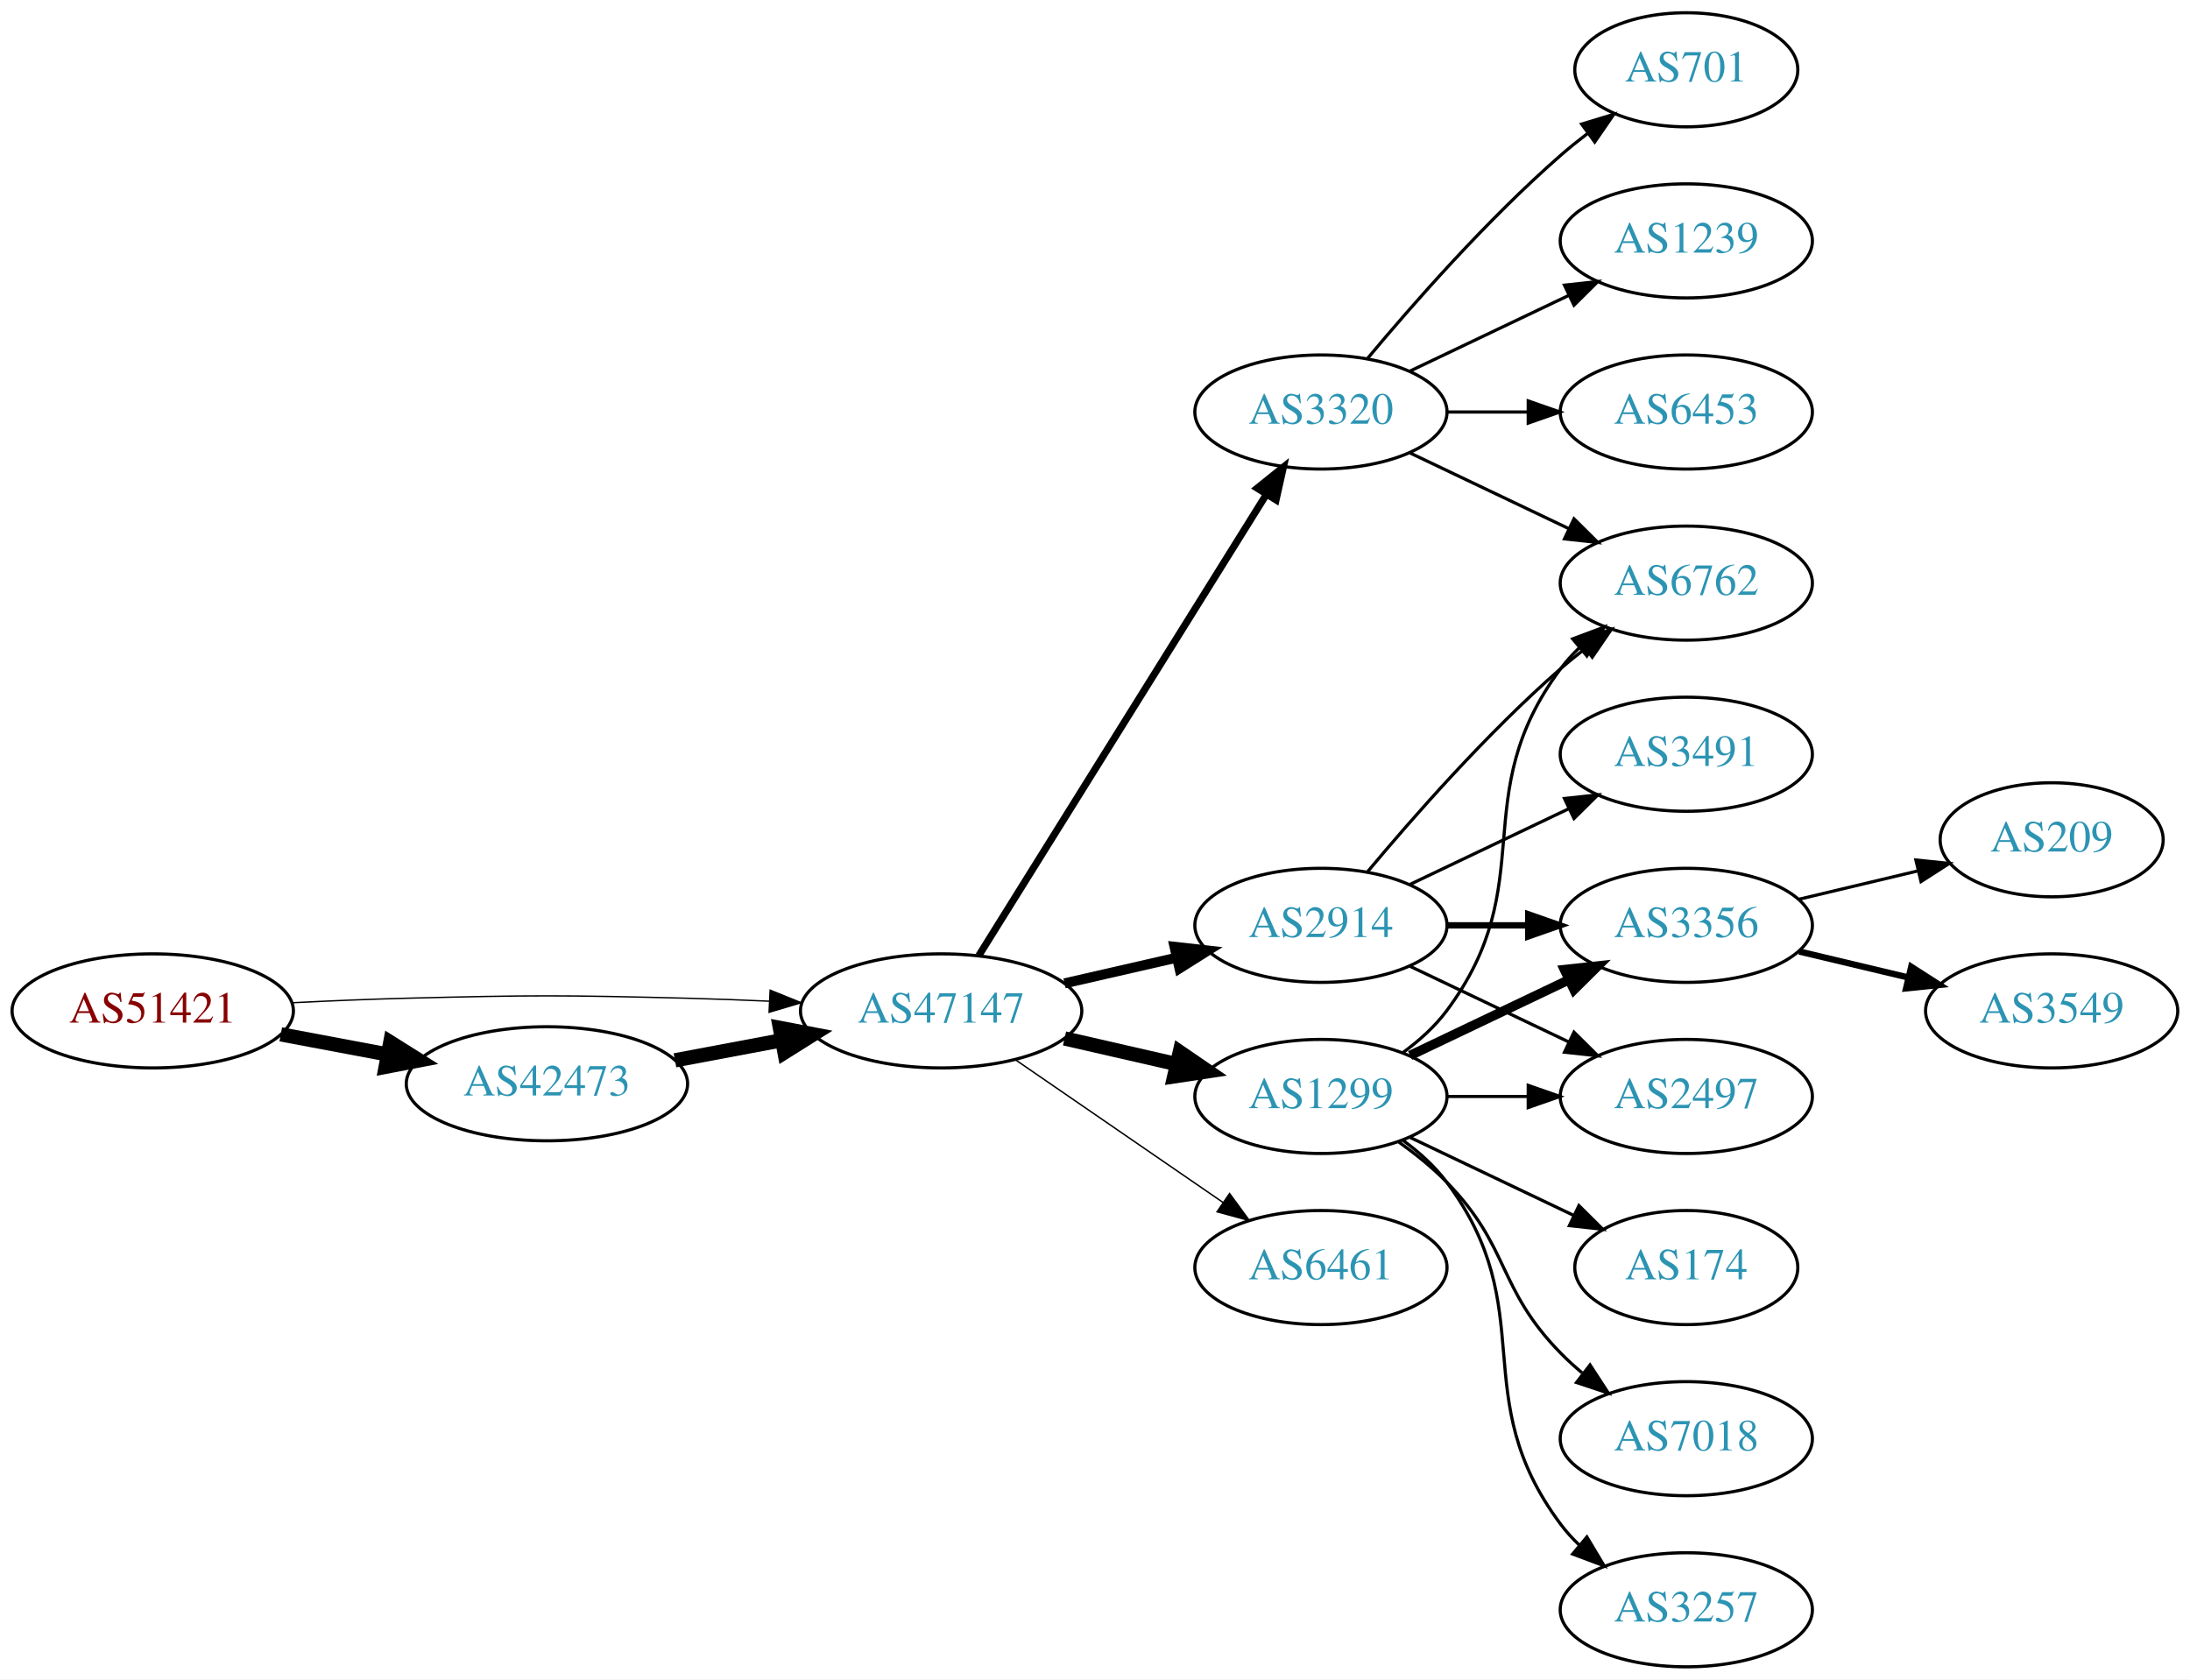
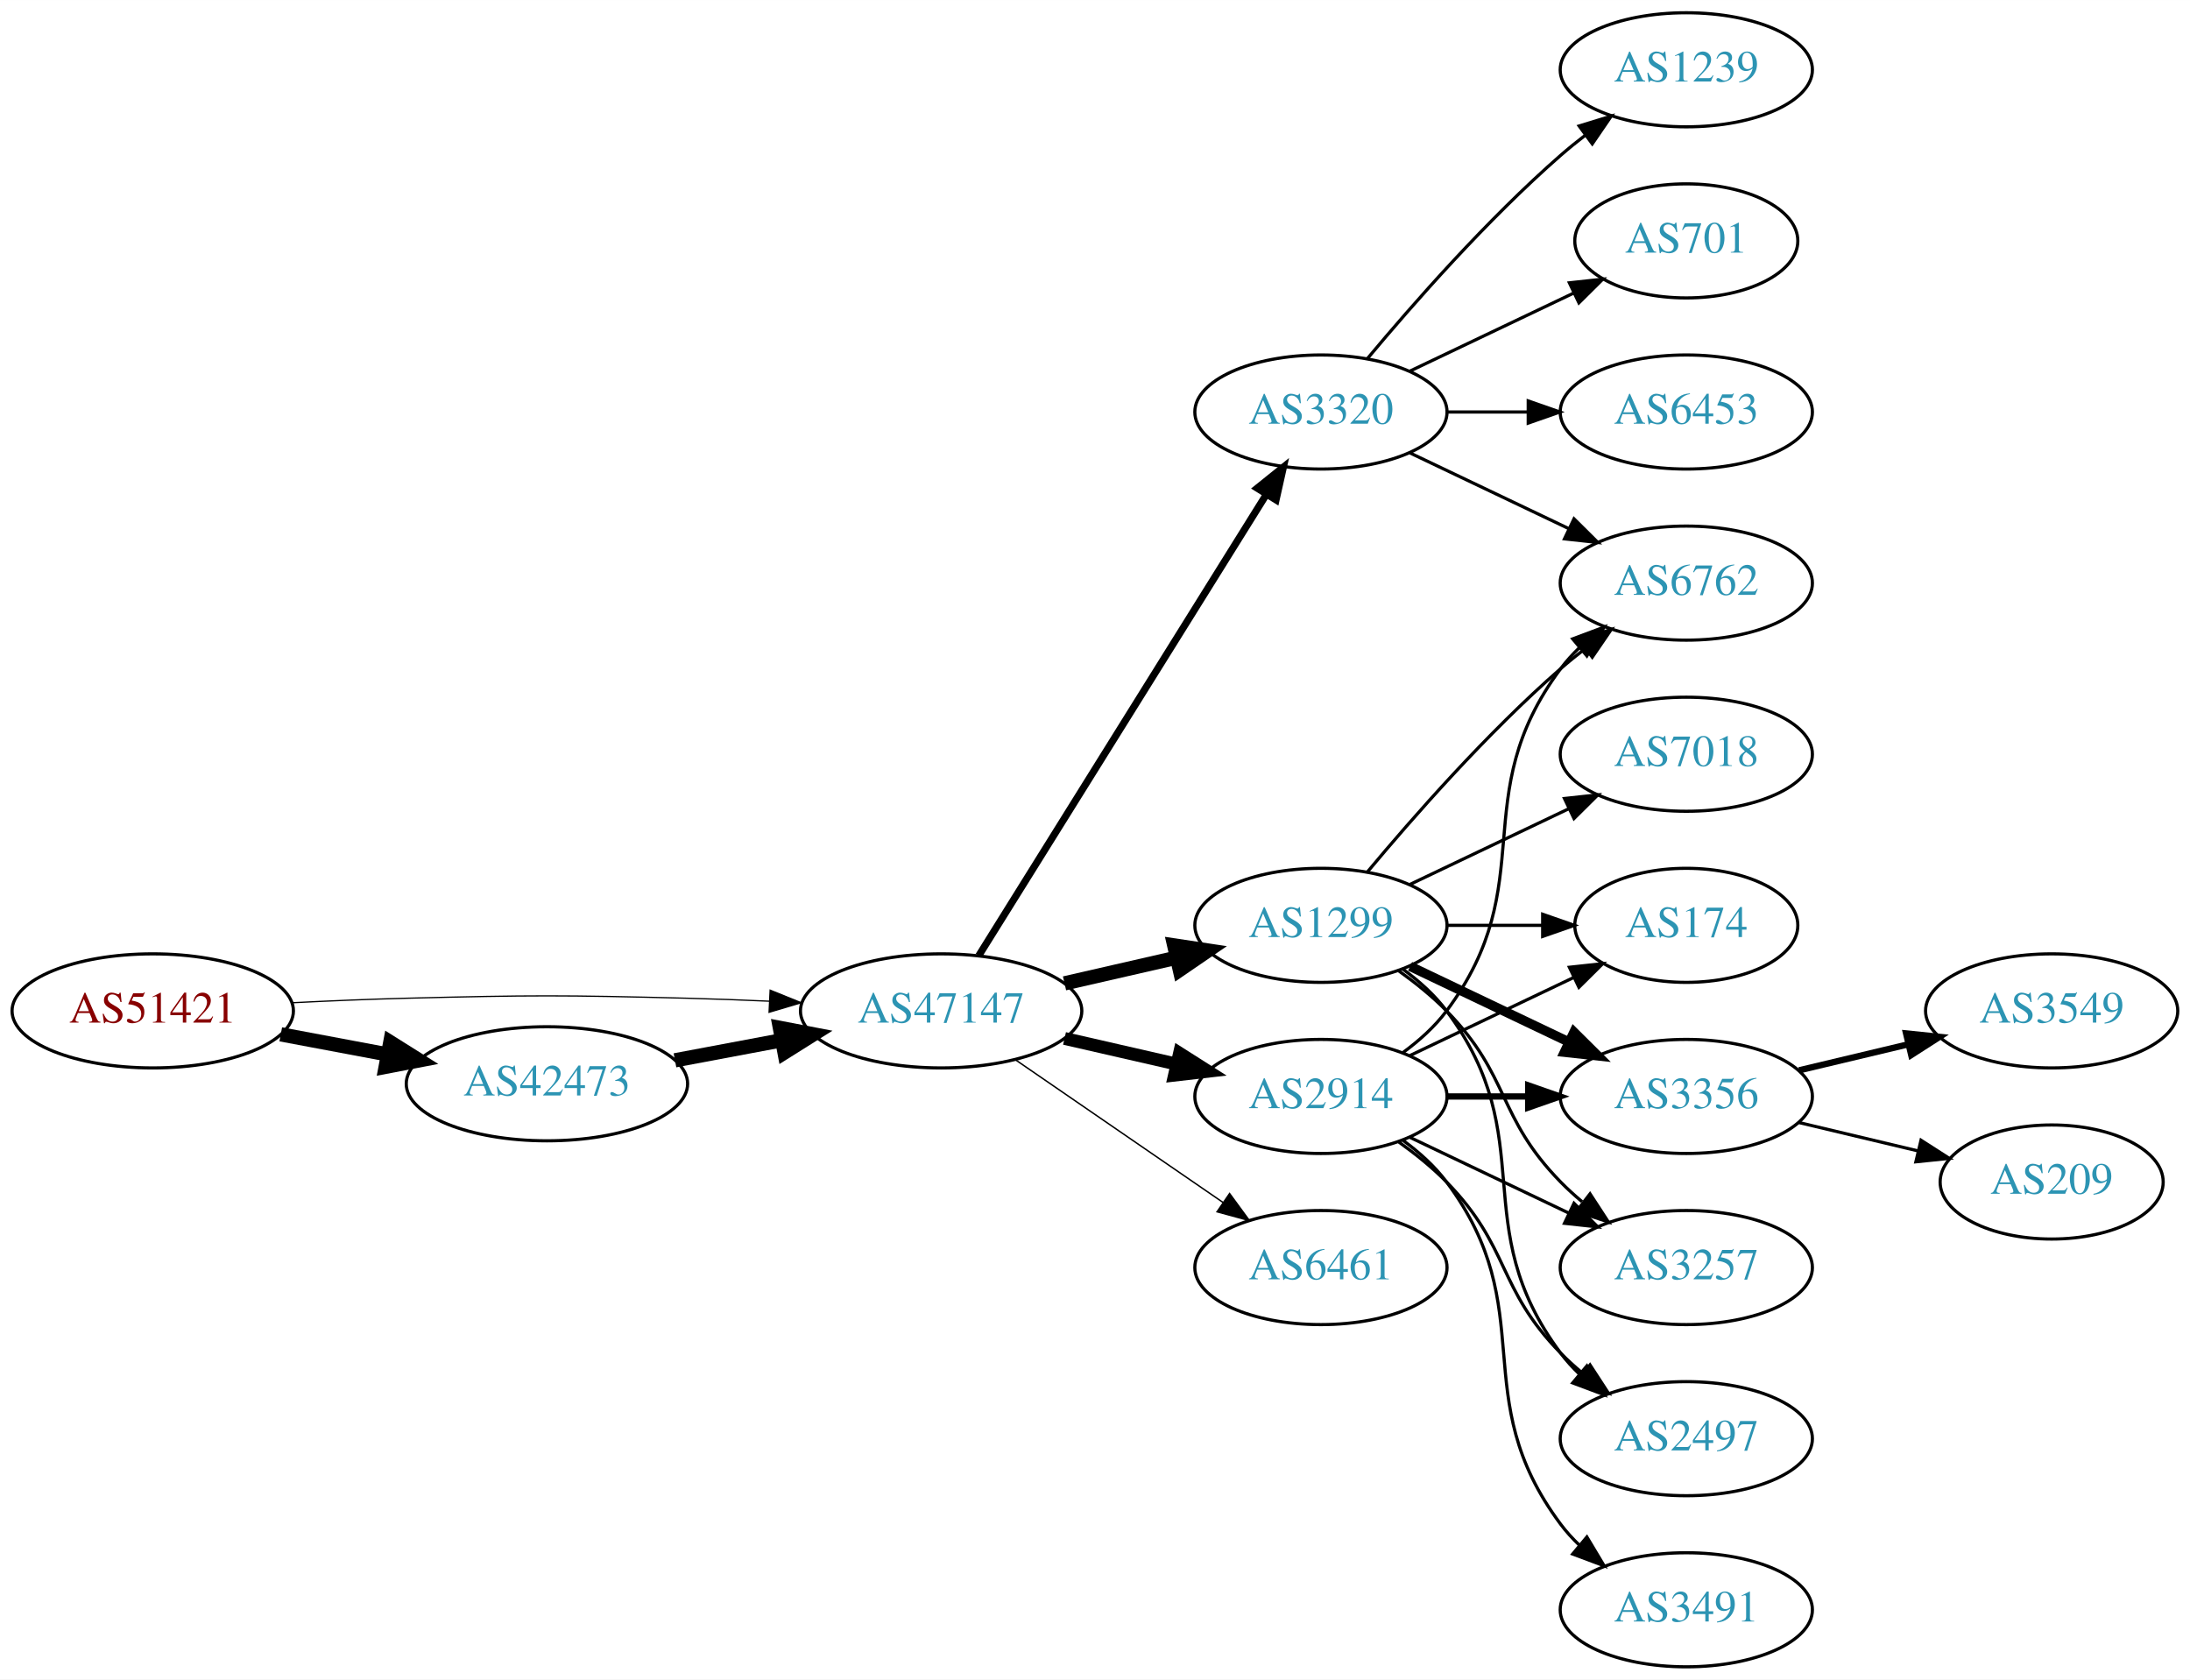
<svg xmlns="http://www.w3.org/2000/svg" xmlns:xlink="http://www.w3.org/1999/xlink" width="691pt" height="530pt" viewBox="0.00 0.00 691.06 530.00">
  <g id="graph0" class="graph" transform="scale(1 1) rotate(0) translate(4 526)">
    <polygon fill="white" stroke="none" points="-4,4 -4,-526 687.055,-526 687.055,4 -4,4" />
    <g id="node1" class="node">
      <g id="a_node1">
        <a xlink:href="/asn/51421" xlink:title="AS51421 ~ Heinrich THURNER [AT]">
          <ellipse fill="#ffffff" stroke="black" cx="44.196" cy="-207" rx="44.393" ry="18" />
          <text text-anchor="middle" x="44.196" y="-203.3" font-family="Times,serif" font-size="14.00" fill="#880000">AS51421</text>
        </a>
      </g>
    </g>
    <g id="node2" class="node">
      <g id="a_node2">
        <a xlink:href="/asn/42473" xlink:title="AS42473 ~ ANEXIA Internetdienstleistungs GmbH [AT]">
          <ellipse fill="#ffffff" stroke="black" cx="168.588" cy="-184" rx="44.393" ry="18" />
          <text text-anchor="middle" x="168.588" y="-180.3" font-family="Times,serif" font-size="14.00" fill="#2c94b3">AS42473</text>
        </a>
      </g>
    </g>
    <g id="edge1" class="edge">
      <path fill="none" stroke="black" stroke-width="4.5" d="M84.595,-199.596C95.296,-197.585 107.019,-195.382 118.196,-193.282" />
      <polygon fill="black" stroke="black" stroke-width="4.5" points="119.162,-197.107 128.263,-191.39 117.707,-189.367 119.162,-197.107" />
    </g>
    <g id="node3" class="node">
      <g id="a_node3">
        <a xlink:href="/asn/47147" xlink:title="AS47147 ~ ANEXIA Internetdienstleistungs GmbH [AT]">
          <ellipse fill="#ffffff" stroke="black" cx="292.98" cy="-207" rx="44.393" ry="18" />
          <text text-anchor="middle" x="292.98" y="-203.3" font-family="Times,serif" font-size="14.00" fill="#2c94b3">AS47147</text>
        </a>
      </g>
    </g>
    <g id="edge2" class="edge">
-       <path fill="none" stroke="black" stroke-width="0.429" d="M88.339,-209.575C100.033,-210.165 112.694,-210.705 124.392,-211 163.665,-211.991 173.511,-211.991 212.784,-211 221.192,-210.788 230.098,-210.449 238.784,-210.056" />
-       <polygon fill="black" stroke="black" stroke-width="0.429" points="239.017,-213.549 248.838,-209.575 238.682,-206.557 239.017,-213.549" />
+       <path fill="none" stroke="black" stroke-width="0.391" d="M88.339,-209.575C100.033,-210.165 112.694,-210.705 124.392,-211 163.665,-211.991 173.511,-211.991 212.784,-211 221.192,-210.788 230.098,-210.449 238.784,-210.056" />
+       <polygon fill="black" stroke="black" stroke-width="0.391" points="239.017,-213.549 248.838,-209.575 238.682,-206.557 239.017,-213.549" />
    </g>
    <g id="edge3" class="edge">
      <path fill="none" stroke="black" stroke-width="4.5" d="M208.988,-191.404C219.688,-193.415 231.411,-195.618 242.589,-197.718" />
      <polygon fill="black" stroke="black" stroke-width="4.5" points="242.1,-201.633 252.655,-199.61 243.554,-193.893 242.1,-201.633" />
    </g>
    <g id="node4" class="node">
      <g id="a_node4">
-         <a xlink:href="/asn/2914" xlink:title="AS2914 ~ NTT America, Inc. [US]">
+         <a xlink:href="/asn/1299" xlink:title="AS1299 ~ Telia Carrier [EU]">
          <ellipse fill="#ffffff" stroke="black" cx="412.823" cy="-234" rx="39.794" ry="18" />
-           <text text-anchor="middle" x="412.823" y="-230.3" font-family="Times,serif" font-size="14.00" fill="#2c94b3">AS2914</text>
+           <text text-anchor="middle" x="412.823" y="-230.3" font-family="Times,serif" font-size="14.00" fill="#2c94b3">AS1299</text>
        </a>
      </g>
    </g>
    <g id="edge4" class="edge">
-       <path fill="none" stroke="black" stroke-width="3.15" d="M331.915,-215.692C343.156,-218.267 355.568,-221.111 367.192,-223.774" />
-       <polygon fill="black" stroke="black" stroke-width="3.15" points="366.624,-227.235 377.153,-226.057 368.188,-220.412 366.624,-227.235" />
+       <path fill="none" stroke="black" stroke-width="4.5" d="M331.915,-215.692C343.156,-218.267 355.568,-221.111 367.192,-223.774" />
+       <polygon fill="black" stroke="black" stroke-width="4.5" points="366.527,-227.661 377.153,-226.057 368.285,-219.985 366.527,-227.661" />
    </g>
    <g id="node5" class="node">
      <g id="a_node5">
-         <a xlink:href="/asn/1299" xlink:title="AS1299 ~ Telia Carrier [EU]">
-           <ellipse fill="#ffffff" stroke="black" cx="412.823" cy="-180" rx="39.794" ry="18" />
-           <text text-anchor="middle" x="412.823" y="-176.3" font-family="Times,serif" font-size="14.00" fill="#2c94b3">AS1299</text>
-         </a>
-       </g>
-     </g>
-     <g id="edge5" class="edge">
-       <path fill="none" stroke="black" stroke-width="4.5" d="M331.915,-198.308C343.156,-195.733 355.568,-192.889 367.192,-190.226" />
-       <polygon fill="black" stroke="black" stroke-width="4.5" points="368.285,-194.015 377.153,-187.943 366.527,-186.339 368.285,-194.015" />
-     </g>
-     <g id="node6" class="node">
-       <g id="a_node6">
        <a xlink:href="/asn/3320" xlink:title="AS3320 ~ DTAG [DE]">
          <ellipse fill="#ffffff" stroke="black" cx="412.823" cy="-396" rx="39.794" ry="18" />
          <text text-anchor="middle" x="412.823" y="-392.3" font-family="Times,serif" font-size="14.00" fill="#2c94b3">AS3320</text>
        </a>
      </g>
    </g>
-     <g id="edge6" class="edge">
+     <g id="edge5" class="edge">
      <path fill="none" stroke="black" stroke-width="2.25" d="M304.856,-224.442C325.639,-257.775 371.099,-330.686 395.528,-369.866" />
      <polygon fill="black" stroke="black" stroke-width="2.25" points="392.713,-371.966 400.974,-378.6 398.653,-368.263 392.713,-371.966" />
+     </g>
+     <g id="node6" class="node">
+       <g id="a_node6">
+         <a xlink:href="/asn/2914" xlink:title="AS2914 ~ NTT America, Inc. [US]">
+           <ellipse fill="#ffffff" stroke="black" cx="412.823" cy="-180" rx="39.794" ry="18" />
+           <text text-anchor="middle" x="412.823" y="-176.3" font-family="Times,serif" font-size="14.00" fill="#2c94b3">AS2914</text>
+         </a>
+       </g>
+     </g>
+     <g id="edge6" class="edge">
+       <path fill="none" stroke="black" stroke-width="4.05" d="M331.915,-198.308C343.156,-195.733 355.568,-192.889 367.192,-190.226" />
+       <polygon fill="black" stroke="black" stroke-width="4.05" points="368.197,-193.631 377.153,-187.943 366.614,-186.723 368.197,-193.631" />
    </g>
    <g id="node7" class="node">
      <g id="a_node7">
        <a xlink:href="/asn/6461" xlink:title="AS6461 ~ Zayo Bandwidth [US]">
          <ellipse fill="#ffffff" stroke="black" cx="412.823" cy="-126" rx="39.794" ry="18" />
          <text text-anchor="middle" x="412.823" y="-122.3" font-family="Times,serif" font-size="14.00" fill="#2c94b3">AS6461</text>
        </a>
      </g>
    </g>
    <g id="edge7" class="edge">
      <path fill="none" stroke="black" stroke-width="0.45" d="M316.423,-191.574C335.004,-178.802 361.565,-160.545 381.945,-146.537" />
      <polygon fill="black" stroke="black" stroke-width="0.45" points="384.001,-149.371 390.259,-140.822 380.036,-143.602 384.001,-149.371" />
    </g>
    <g id="node8" class="node">
      <g id="a_node8">
-         <a xlink:href="/asn/3356" xlink:title="AS3356 ~ Level 3 Parent, LLC [US]">
-           <ellipse fill="#ffffff" stroke="black" cx="528.116" cy="-234" rx="39.794" ry="18" />
-           <text text-anchor="middle" x="528.116" y="-230.3" font-family="Times,serif" font-size="14.00" fill="#2c94b3">AS3356</text>
+         <a xlink:href="/asn/6762" xlink:title="AS6762 ~ TELECOM ITALIA SPARKLE S.p.A. [IT]">
+           <ellipse fill="#ffffff" stroke="black" cx="528.116" cy="-342" rx="39.794" ry="18" />
+           <text text-anchor="middle" x="528.116" y="-338.3" font-family="Times,serif" font-size="14.00" fill="#2c94b3">AS6762</text>
        </a>
      </g>
    </g>
    <g id="edge8" class="edge">
-       <path fill="none" stroke="black" stroke-width="2" d="M452.495,-234C460.698,-234 469.462,-234 477.994,-234" />
-       <polygon fill="black" stroke="black" stroke-width="2" points="478.233,-237.5 488.233,-234 478.233,-230.5 478.233,-237.5" />
+       <path fill="none" stroke="black" d="M427.453,-250.817C441.736,-267.929 465.282,-294.745 488.469,-315 490.935,-317.154 493.574,-319.294 496.271,-321.372" />
+       <polygon fill="black" stroke="black" points="494.296,-324.264 504.425,-327.37 498.444,-318.625 494.296,-324.264" />
    </g>
    <g id="node9" class="node">
      <g id="a_node9">
-         <a xlink:href="/asn/3491" xlink:title="AS3491 ~ PCCW Global, Inc. [US]">
+         <a xlink:href="/asn/7018" xlink:title="AS7018 ~ AT&amp;T Services, Inc. [US]">
          <ellipse fill="#ffffff" stroke="black" cx="528.116" cy="-288" rx="39.794" ry="18" />
-           <text text-anchor="middle" x="528.116" y="-284.3" font-family="Times,serif" font-size="14.00" fill="#2c94b3">AS3491</text>
+           <text text-anchor="middle" x="528.116" y="-284.3" font-family="Times,serif" font-size="14.00" fill="#2c94b3">AS7018</text>
        </a>
      </g>
    </g>
    <g id="edge9" class="edge">
      <path fill="none" stroke="black" d="M440.959,-246.934C455.953,-254.081 474.774,-263.052 490.998,-270.785" />
      <polygon fill="black" stroke="black" points="489.668,-274.028 500.201,-275.171 492.68,-267.709 489.668,-274.028" />
    </g>
    <g id="node10" class="node">
      <g id="a_node10">
-         <a xlink:href="/asn/6762" xlink:title="AS6762 ~ TELECOM ITALIA SPARKLE S.p.A. [IT]">
-           <ellipse fill="#ffffff" stroke="black" cx="528.116" cy="-342" rx="39.794" ry="18" />
-           <text text-anchor="middle" x="528.116" y="-338.3" font-family="Times,serif" font-size="14.00" fill="#2c94b3">AS6762</text>
+         <a xlink:href="/asn/174" xlink:title="AS174 ~ Cogent Communications [US]">
+           <ellipse fill="#ffffff" stroke="black" cx="528.116" cy="-234" rx="35.194" ry="18" />
+           <text text-anchor="middle" x="528.116" y="-230.3" font-family="Times,serif" font-size="14.00" fill="#2c94b3">AS174</text>
        </a>
      </g>
    </g>
    <g id="edge10" class="edge">
-       <path fill="none" stroke="black" d="M427.453,-250.817C441.736,-267.929 465.282,-294.745 488.469,-315 490.935,-317.154 493.574,-319.294 496.271,-321.372" />
-       <polygon fill="black" stroke="black" points="494.296,-324.264 504.425,-327.37 498.444,-318.625 494.296,-324.264" />
+       <path fill="none" stroke="black" d="M452.495,-234C462.201,-234 472.691,-234 482.654,-234" />
+       <polygon fill="black" stroke="black" points="482.79,-237.5 492.79,-234 482.79,-230.5 482.79,-237.5" />
    </g>
    <g id="node11" class="node">
      <g id="a_node11">
-         <a xlink:href="/asn/2497" xlink:title="AS2497 ~ Internet Initiative Japan Inc. [JP]">
+         <a xlink:href="/asn/3356" xlink:title="AS3356 ~ Level 3 Parent, LLC [US]">
          <ellipse fill="#ffffff" stroke="black" cx="528.116" cy="-180" rx="39.794" ry="18" />
-           <text text-anchor="middle" x="528.116" y="-176.3" font-family="Times,serif" font-size="14.00" fill="#2c94b3">AS2497</text>
+           <text text-anchor="middle" x="528.116" y="-176.3" font-family="Times,serif" font-size="14.00" fill="#2c94b3">AS3356</text>
        </a>
      </g>
    </g>
    <g id="edge11" class="edge">
-       <path fill="none" stroke="black" d="M440.959,-221.066C455.953,-213.919 474.774,-204.948 490.998,-197.215" />
-       <polygon fill="black" stroke="black" points="492.68,-200.291 500.201,-192.829 489.668,-193.972 492.68,-200.291" />
-     </g>
-     <g id="edge12" class="edge">
-       <path fill="none" stroke="black" stroke-width="3" d="M440.959,-192.934C455.953,-200.081 474.774,-209.052 490.998,-216.785" />
-       <polygon fill="black" stroke="black" stroke-width="3" points="489.668,-220.028 500.201,-221.171 492.68,-213.709 489.668,-220.028" />
-     </g>
-     <g id="edge16" class="edge">
-       <path fill="none" stroke="black" d="M438.754,-193.882C443.83,-197.611 448.748,-202.016 452.469,-207 482.741,-247.542 458.198,-274.458 488.469,-315 490.214,-317.336 492.221,-319.545 494.385,-321.617" />
-       <polygon fill="black" stroke="black" points="492.262,-324.405 502.185,-328.118 496.744,-319.027 492.262,-324.405" />
-     </g>
-     <g id="edge13" class="edge">
-       <path fill="none" stroke="black" d="M452.495,-180C460.698,-180 469.462,-180 477.994,-180" />
-       <polygon fill="black" stroke="black" points="478.233,-183.5 488.233,-180 478.233,-176.5 478.233,-183.5" />
+       <path fill="none" stroke="black" stroke-width="3" d="M440.959,-221.066C455.953,-213.919 474.774,-204.948 490.998,-197.215" />
+       <polygon fill="black" stroke="black" stroke-width="3" points="492.68,-200.291 500.201,-192.829 489.668,-193.972 492.68,-200.291" />
    </g>
    <g id="node12" class="node">
      <g id="a_node12">
-         <a xlink:href="/asn/174" xlink:title="AS174 ~ Cogent Communications [US]">
-           <ellipse fill="#ffffff" stroke="black" cx="528.116" cy="-126" rx="35.194" ry="18" />
-           <text text-anchor="middle" x="528.116" y="-122.3" font-family="Times,serif" font-size="14.00" fill="#2c94b3">AS174</text>
-         </a>
-       </g>
-     </g>
-     <g id="edge14" class="edge">
-       <path fill="none" stroke="black" d="M440.959,-167.066C456.391,-159.71 475.877,-150.423 492.412,-142.541" />
-       <polygon fill="black" stroke="black" points="494.232,-145.551 501.754,-138.089 491.221,-139.232 494.232,-145.551" />
+         <a xlink:href="/asn/3257" xlink:title="AS3257 ~ GTT [DE]">
+           <ellipse fill="#ffffff" stroke="black" cx="528.116" cy="-126" rx="39.794" ry="18" />
+           <text text-anchor="middle" x="528.116" y="-122.3" font-family="Times,serif" font-size="14.00" fill="#2c94b3">AS3257</text>
+         </a>
+       </g>
+     </g>
+     <g id="edge12" class="edge">
+       <path fill="none" stroke="black" d="M437.417,-219.611C442.673,-215.852 448.005,-211.563 452.469,-207 472.642,-186.383 468.297,-173.617 488.469,-153 490.562,-150.861 492.846,-148.782 495.222,-146.79" />
+       <polygon fill="black" stroke="black" points="497.741,-149.268 503.522,-140.389 493.466,-143.725 497.741,-149.268" />
    </g>
    <g id="node13" class="node">
      <g id="a_node13">
-         <a xlink:href="/asn/7018" xlink:title="AS7018 ~ AT&amp;T Services, Inc. [US]">
+         <a xlink:href="/asn/2497" xlink:title="AS2497 ~ Internet Initiative Japan Inc. [JP]">
          <ellipse fill="#ffffff" stroke="black" cx="528.116" cy="-72" rx="39.794" ry="18" />
-           <text text-anchor="middle" x="528.116" y="-68.3" font-family="Times,serif" font-size="14.00" fill="#2c94b3">AS7018</text>
-         </a>
-       </g>
-     </g>
-     <g id="edge15" class="edge">
-       <path fill="none" stroke="black" d="M437.417,-165.611C442.673,-161.852 448.005,-157.563 452.469,-153 472.642,-132.383 468.297,-119.617 488.469,-99 490.562,-96.861 492.846,-94.782 495.222,-92.79" />
-       <polygon fill="black" stroke="black" points="497.741,-95.268 503.522,-86.389 493.466,-89.725 497.741,-95.268" />
-     </g>
-     <g id="node14" class="node">
-       <g id="a_node14">
-         <a xlink:href="/asn/3257" xlink:title="AS3257 ~ GTT [DE]">
-           <ellipse fill="#ffffff" stroke="black" cx="528.116" cy="-18" rx="39.794" ry="18" />
-           <text text-anchor="middle" x="528.116" y="-14.3" font-family="Times,serif" font-size="14.00" fill="#2c94b3">AS3257</text>
-         </a>
-       </g>
-     </g>
-     <g id="edge17" class="edge">
-       <path fill="none" stroke="black" d="M438.754,-166.118C443.83,-162.389 448.748,-157.984 452.469,-153 482.741,-112.458 458.198,-85.542 488.469,-45 490.214,-42.664 492.221,-40.455 494.385,-38.383" />
-       <polygon fill="black" stroke="black" points="496.744,-40.973 502.185,-31.882 492.262,-35.595 496.744,-40.973" />
+           <text text-anchor="middle" x="528.116" y="-68.3" font-family="Times,serif" font-size="14.00" fill="#2c94b3">AS2497</text>
+         </a>
+       </g>
+     </g>
+     <g id="edge13" class="edge">
+       <path fill="none" stroke="black" d="M438.754,-220.118C443.83,-216.389 448.748,-211.984 452.469,-207 482.741,-166.458 458.198,-139.542 488.469,-99 490.214,-96.664 492.221,-94.455 494.385,-92.383" />
+       <polygon fill="black" stroke="black" points="496.744,-94.973 502.185,-85.882 492.262,-89.595 496.744,-94.973" />
    </g>
    <g id="edge20" class="edge">
      <path fill="none" stroke="black" d="M440.959,-383.066C455.953,-375.919 474.774,-366.948 490.998,-359.215" />
      <polygon fill="black" stroke="black" points="492.68,-362.291 500.201,-354.829 489.668,-355.972 492.68,-362.291" />
    </g>
    <g id="node15" class="node">
      <g id="a_node15">
-         <a xlink:href="/asn/701" xlink:title="AS701 ~ UUNET [US]">
-           <ellipse fill="#ffffff" stroke="black" cx="528.116" cy="-504" rx="35.194" ry="18" />
-           <text text-anchor="middle" x="528.116" y="-500.3" font-family="Times,serif" font-size="14.00" fill="#2c94b3">AS701</text>
-         </a>
-       </g>
-     </g>
-     <g id="edge18" class="edge">
-       <path fill="none" stroke="black" d="M427.453,-412.817C441.736,-429.929 465.282,-456.745 488.469,-477 491.139,-479.332 494.012,-481.648 496.942,-483.886" />
-       <polygon fill="black" stroke="black" points="495.093,-486.87 505.234,-489.939 499.22,-481.216 495.093,-486.87" />
+         <a xlink:href="/asn/1239" xlink:title="AS1239 ~ Sprint [US]">
+           <ellipse fill="#ffffff" stroke="black" cx="528.116" cy="-504" rx="39.794" ry="18" />
+           <text text-anchor="middle" x="528.116" y="-500.3" font-family="Times,serif" font-size="14.00" fill="#2c94b3">AS1239</text>
+         </a>
+       </g>
+     </g>
+     <g id="edge21" class="edge">
+       <path fill="none" stroke="black" d="M427.453,-412.817C441.736,-429.929 465.282,-456.745 488.469,-477 490.935,-479.154 493.574,-481.294 496.271,-483.372" />
+       <polygon fill="black" stroke="black" points="494.296,-486.264 504.425,-489.37 498.444,-480.625 494.296,-486.264" />
    </g>
    <g id="node16" class="node">
      <g id="a_node16">
-         <a xlink:href="/asn/1239" xlink:title="AS1239 ~ Sprint [US]">
-           <ellipse fill="#ffffff" stroke="black" cx="528.116" cy="-450" rx="39.794" ry="18" />
-           <text text-anchor="middle" x="528.116" y="-446.3" font-family="Times,serif" font-size="14.00" fill="#2c94b3">AS1239</text>
-         </a>
-       </g>
-     </g>
-     <g id="edge19" class="edge">
-       <path fill="none" stroke="black" d="M440.959,-408.934C455.953,-416.081 474.774,-425.052 490.998,-432.785" />
-       <polygon fill="black" stroke="black" points="489.668,-436.028 500.201,-437.171 492.68,-429.709 489.668,-436.028" />
+         <a xlink:href="/asn/701" xlink:title="AS701 ~ UUNET [US]">
+           <ellipse fill="#ffffff" stroke="black" cx="528.116" cy="-450" rx="35.194" ry="18" />
+           <text text-anchor="middle" x="528.116" y="-446.3" font-family="Times,serif" font-size="14.00" fill="#2c94b3">AS701</text>
+         </a>
+       </g>
+     </g>
+     <g id="edge22" class="edge">
+       <path fill="none" stroke="black" d="M440.959,-408.934C456.391,-416.29 475.877,-425.577 492.412,-433.459" />
+       <polygon fill="black" stroke="black" points="491.221,-436.768 501.754,-437.911 494.232,-430.449 491.221,-436.768" />
    </g>
    <g id="node17" class="node">
      <g id="a_node17">
        <a xlink:href="/asn/6453" xlink:title="AS6453 ~ TATA COMMUNICATIONS (AMERICA) INC [US]">
          <ellipse fill="#ffffff" stroke="black" cx="528.116" cy="-396" rx="39.794" ry="18" />
          <text text-anchor="middle" x="528.116" y="-392.3" font-family="Times,serif" font-size="14.00" fill="#2c94b3">AS6453</text>
        </a>
      </g>
    </g>
-     <g id="edge21" class="edge">
+     <g id="edge23" class="edge">
      <path fill="none" stroke="black" d="M452.495,-396C460.698,-396 469.462,-396 477.994,-396" />
      <polygon fill="black" stroke="black" points="478.233,-399.5 488.233,-396 478.233,-392.5 478.233,-399.5" />
    </g>
+     <g id="edge17" class="edge">
+       <path fill="none" stroke="black" d="M438.754,-193.882C443.83,-197.611 448.748,-202.016 452.469,-207 482.741,-247.542 458.198,-274.458 488.469,-315 490.214,-317.336 492.221,-319.545 494.385,-321.617" />
+       <polygon fill="black" stroke="black" points="492.262,-324.405 502.185,-328.118 496.744,-319.027 492.262,-324.405" />
+     </g>
+     <g id="edge14" class="edge">
+       <path fill="none" stroke="black" d="M440.959,-192.934C456.391,-200.29 475.877,-209.577 492.412,-217.459" />
+       <polygon fill="black" stroke="black" points="491.221,-220.768 501.754,-221.911 494.232,-214.449 491.221,-220.768" />
+     </g>
+     <g id="edge15" class="edge">
+       <path fill="none" stroke="black" stroke-width="2" d="M452.495,-180C460.698,-180 469.462,-180 477.994,-180" />
+       <polygon fill="black" stroke="black" stroke-width="2" points="478.233,-183.5 488.233,-180 478.233,-176.5 478.233,-183.5" />
+     </g>
+     <g id="edge18" class="edge">
+       <path fill="none" stroke="black" d="M440.959,-167.066C455.953,-159.919 474.774,-150.948 490.998,-143.215" />
+       <polygon fill="black" stroke="black" points="492.68,-146.291 500.201,-138.829 489.668,-139.972 492.68,-146.291" />
+     </g>
+     <g id="edge19" class="edge">
+       <path fill="none" stroke="black" d="M437.417,-165.611C442.673,-161.852 448.005,-157.563 452.469,-153 472.642,-132.383 468.297,-119.617 488.469,-99 490.562,-96.861 492.846,-94.782 495.222,-92.79" />
+       <polygon fill="black" stroke="black" points="497.741,-95.268 503.522,-86.389 493.466,-89.725 497.741,-95.268" />
+     </g>
+     <g id="node14" class="node">
+       <g id="a_node14">
+         <a xlink:href="/asn/3491" xlink:title="AS3491 ~ PCCW Global, Inc. [US]">
+           <ellipse fill="#ffffff" stroke="black" cx="528.116" cy="-18" rx="39.794" ry="18" />
+           <text text-anchor="middle" x="528.116" y="-14.3" font-family="Times,serif" font-size="14.00" fill="#2c94b3">AS3491</text>
+         </a>
+       </g>
+     </g>
+     <g id="edge16" class="edge">
+       <path fill="none" stroke="black" d="M438.754,-166.118C443.83,-162.389 448.748,-157.984 452.469,-153 482.741,-112.458 458.198,-85.542 488.469,-45 490.214,-42.664 492.221,-40.455 494.385,-38.383" />
+       <polygon fill="black" stroke="black" points="496.744,-40.973 502.185,-31.882 492.262,-35.595 496.744,-40.973" />
+     </g>
    <g id="node18" class="node">
      <g id="a_node18">
-         <a xlink:href="/asn/209" xlink:title="AS209 ~ CenturyLink Communications, LLC [US]">
-           <ellipse fill="#ffffff" stroke="black" cx="643.409" cy="-261" rx="35.194" ry="18" />
-           <text text-anchor="middle" x="643.409" y="-257.3" font-family="Times,serif" font-size="14.00" fill="#2c94b3">AS209</text>
-         </a>
-       </g>
-     </g>
-     <g id="edge22" class="edge">
-       <path fill="none" stroke="black" d="M563.723,-242.248C575.518,-245.058 588.822,-248.229 601.09,-251.153" />
-       <polygon fill="black" stroke="black" points="600.556,-254.624 611.095,-253.537 602.179,-247.814 600.556,-254.624" />
-     </g>
-     <g id="node19" class="node">
-       <g id="a_node19">
        <a xlink:href="/asn/3549" xlink:title="AS3549 ~ Level 3 Parent, LLC [US]">
          <ellipse fill="#ffffff" stroke="black" cx="643.409" cy="-207" rx="39.794" ry="18" />
          <text text-anchor="middle" x="643.409" y="-203.3" font-family="Times,serif" font-size="14.00" fill="#2c94b3">AS3549</text>
        </a>
      </g>
    </g>
-     <g id="edge23" class="edge">
-       <path fill="none" stroke="black" stroke-width="2" d="M563.723,-225.752C574.594,-223.162 586.749,-220.265 598.191,-217.538" />
-       <polygon fill="black" stroke="black" stroke-width="2" points="599.097,-220.92 608.014,-215.197 597.475,-214.111 599.097,-220.92" />
+     <g id="edge24" class="edge">
+       <path fill="none" stroke="black" stroke-width="2" d="M563.723,-188.248C574.594,-190.838 586.749,-193.735 598.191,-196.462" />
+       <polygon fill="black" stroke="black" stroke-width="2" points="597.475,-199.889 608.014,-198.803 599.097,-193.08 597.475,-199.889" />
+     </g>
+     <g id="node19" class="node">
+       <g id="a_node19">
+         <a xlink:href="/asn/209" xlink:title="AS209 ~ CenturyLink Communications, LLC [US]">
+           <ellipse fill="#ffffff" stroke="black" cx="643.409" cy="-153" rx="35.194" ry="18" />
+           <text text-anchor="middle" x="643.409" y="-149.3" font-family="Times,serif" font-size="14.00" fill="#2c94b3">AS209</text>
+         </a>
+       </g>
+     </g>
+     <g id="edge25" class="edge">
+       <path fill="none" stroke="black" d="M563.723,-171.752C575.518,-168.942 588.822,-165.771 601.09,-162.847" />
+       <polygon fill="black" stroke="black" points="602.179,-166.186 611.095,-160.463 600.556,-159.376 602.179,-166.186" />
    </g>
  </g>
</svg>
